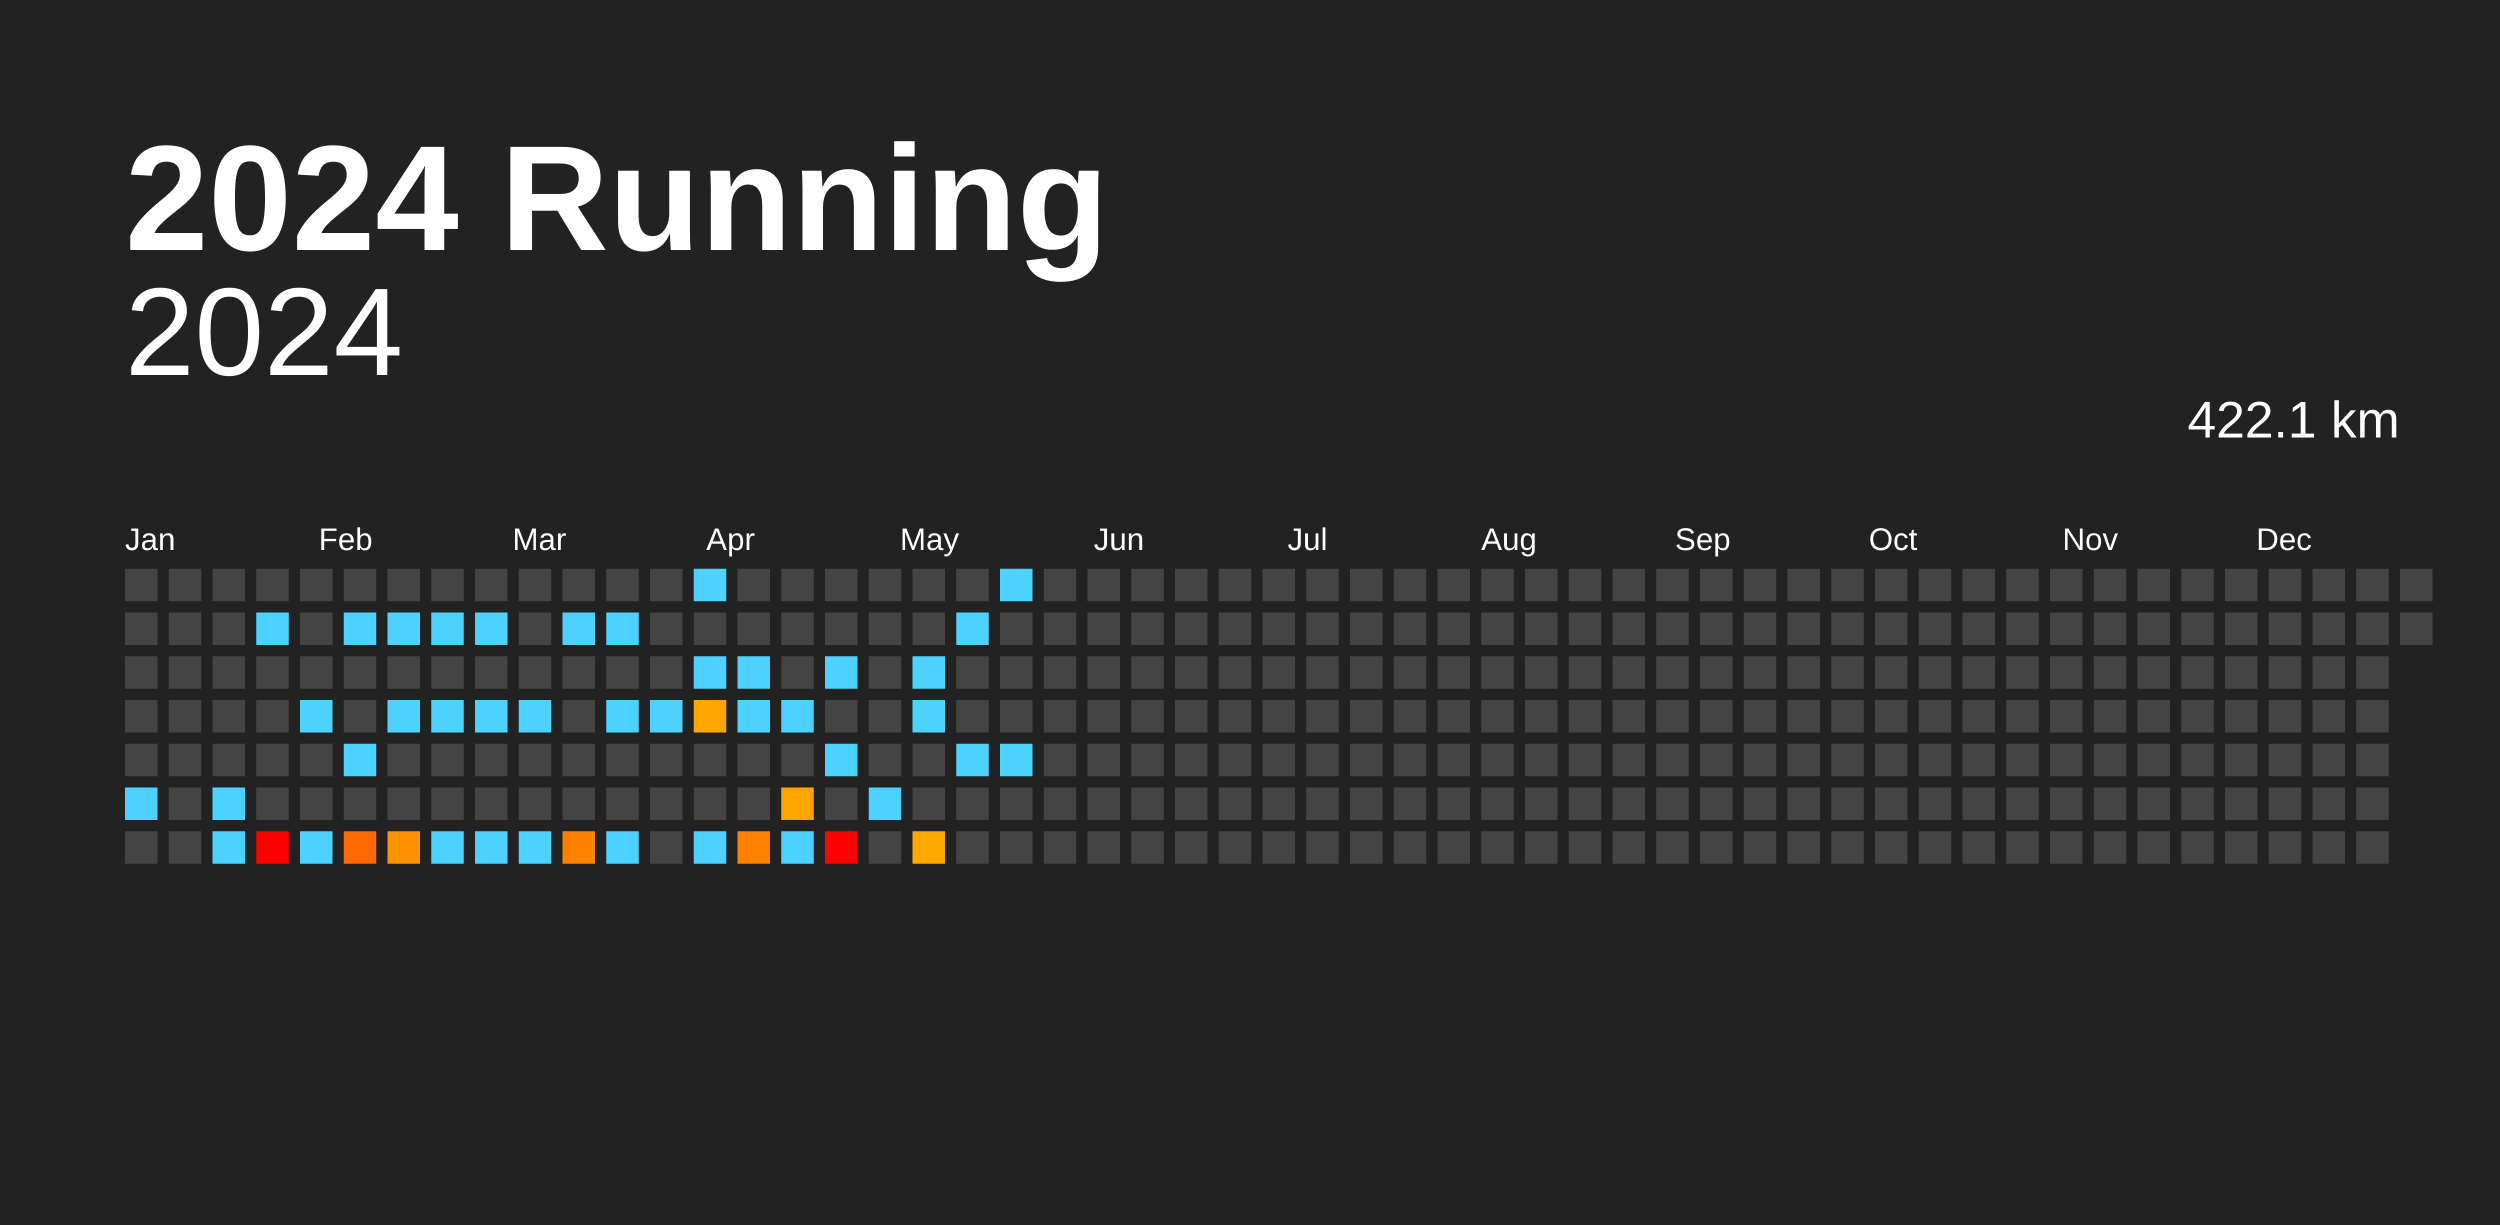
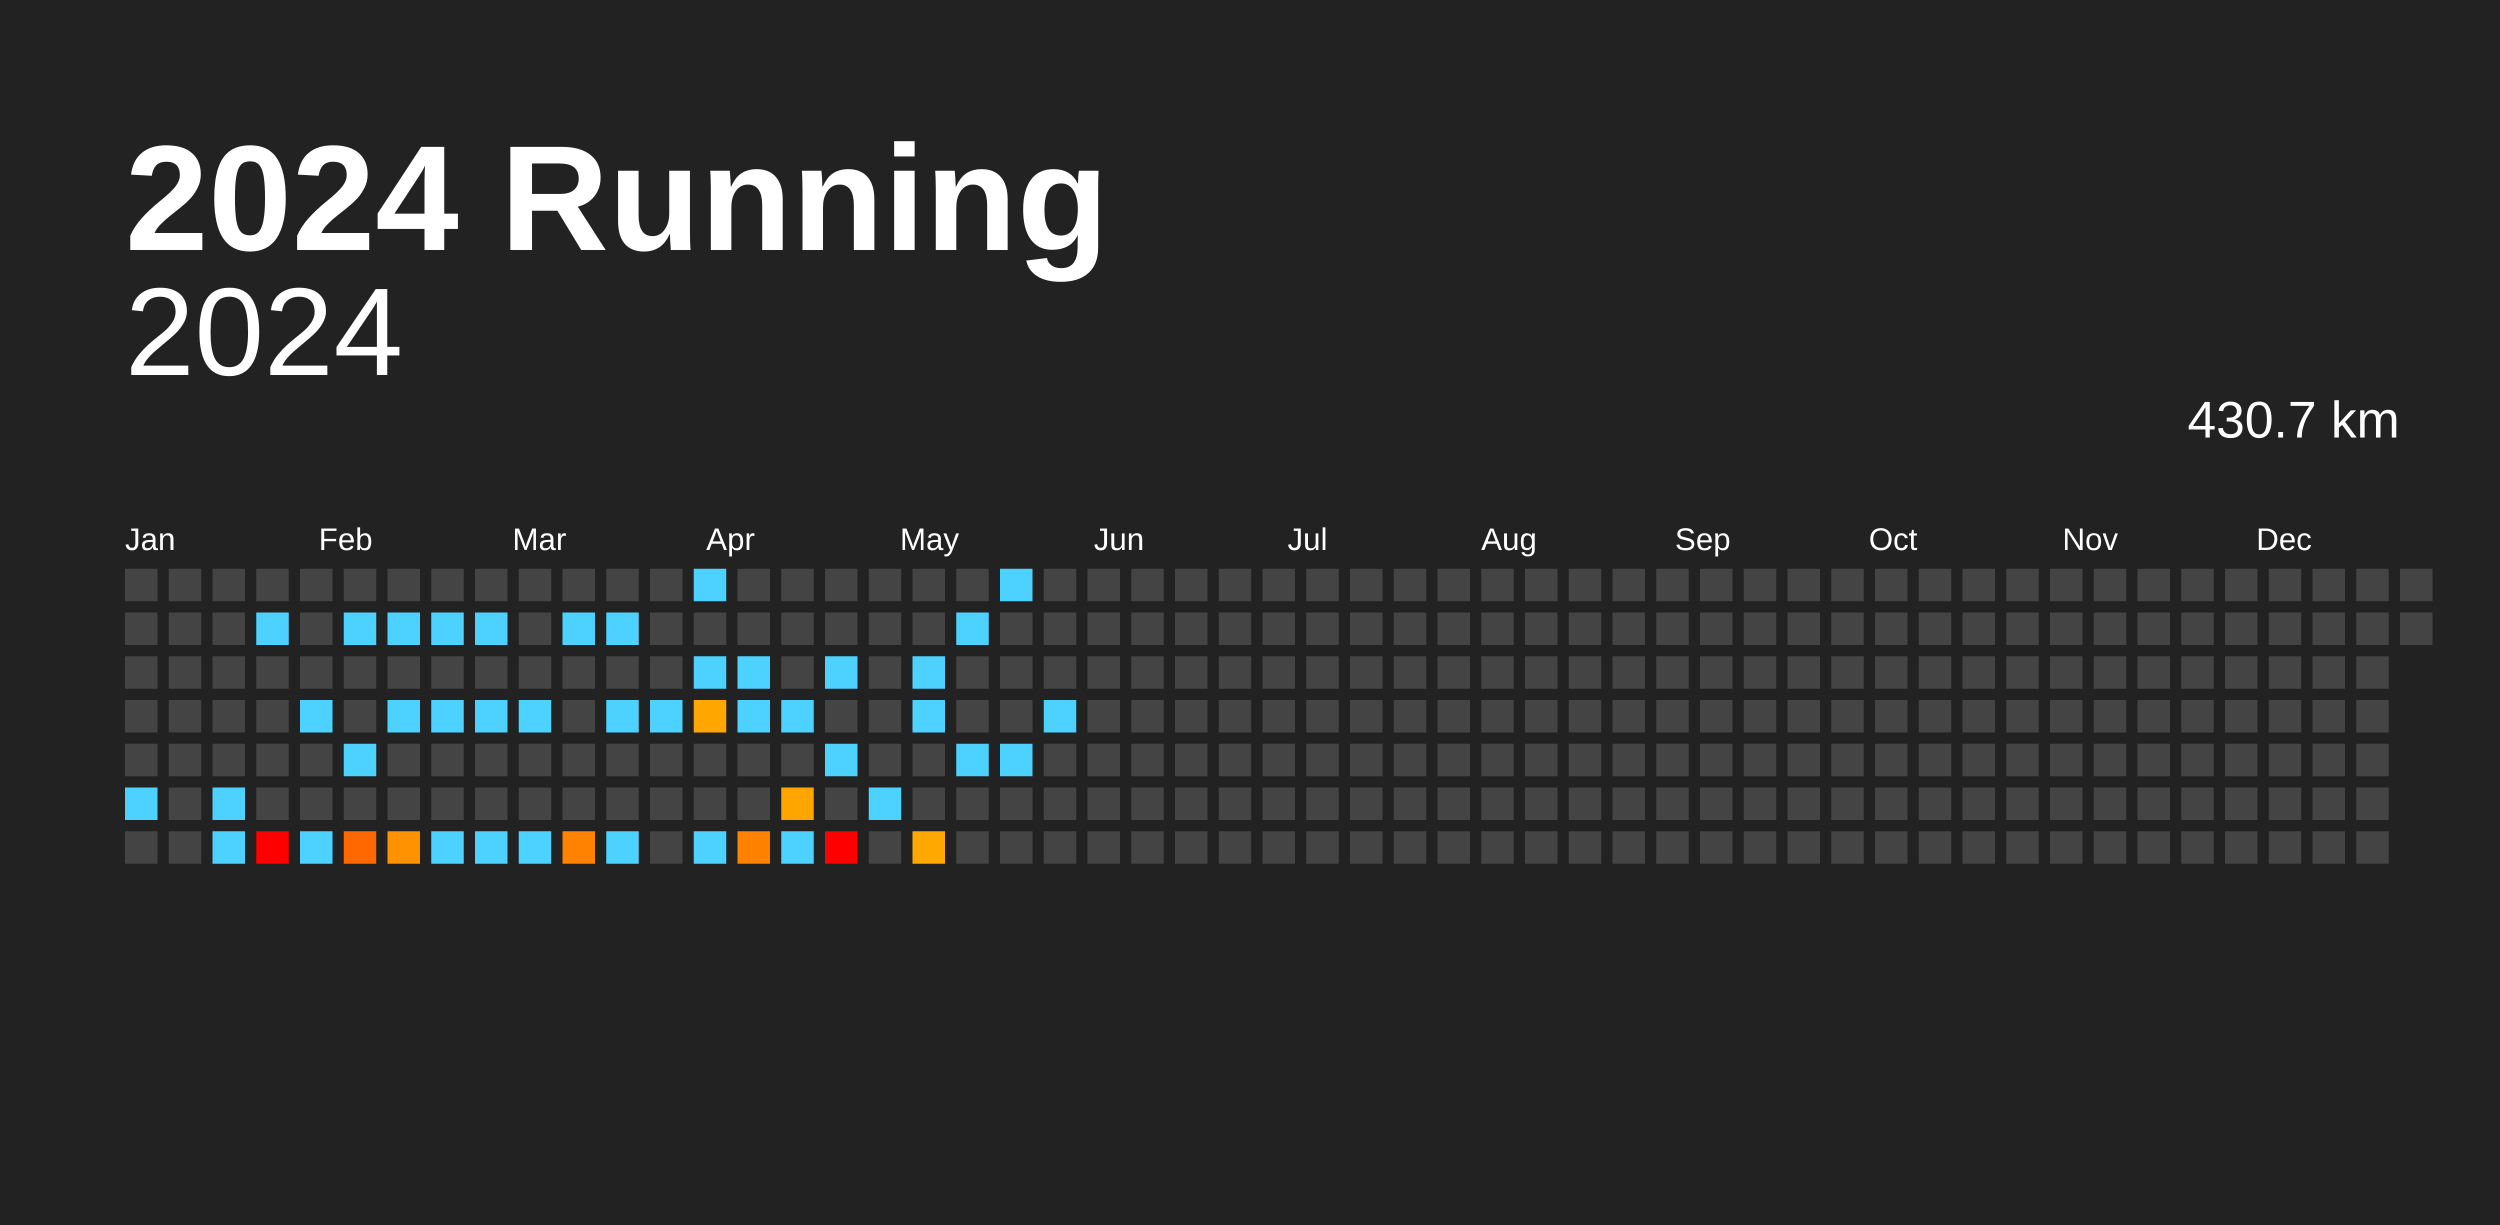
<svg xmlns="http://www.w3.org/2000/svg" baseProfile="full" height="98mm" version="1.1" viewBox="0,0,200,98" width="200mm">
  <defs />
  <rect fill="#222222" height="98" width="200" x="0" y="0" />
  <text fill="#FFFFFF" style="font-size:12px; font-family:Arial; font-weight:bold;" x="10" y="20">2024 Running</text>
  <text alignment-baseline="hanging" fill="#FFFFFF" style="font-size:10.0px; font-family:Arial;" x="10" y="30">2024</text>
-   <text alignment-baseline="hanging" fill="#FFFFFF" style="font-size:4.125px; font-family:Arial;" x="175" y="35">422.1 km</text>
+   <text alignment-baseline="hanging" fill="#FFFFFF" style="font-size:4.125px; font-family:Arial;" x="175" y="35">430.7 km</text>
  <text fill="#FFFFFF" style="font-size:2.5px; font-family:Arial" x="10.0" y="44">Jan</text>
  <text fill="#FFFFFF" style="font-size:2.5px; font-family:Arial" x="25.5" y="44">Feb</text>
  <text fill="#FFFFFF" style="font-size:2.5px; font-family:Arial" x="41.0" y="44">Mar</text>
  <text fill="#FFFFFF" style="font-size:2.5px; font-family:Arial" x="56.5" y="44">Apr</text>
  <text fill="#FFFFFF" style="font-size:2.5px; font-family:Arial" x="72.0" y="44">May</text>
  <text fill="#FFFFFF" style="font-size:2.5px; font-family:Arial" x="87.5" y="44">Jun</text>
  <text fill="#FFFFFF" style="font-size:2.5px; font-family:Arial" x="103.0" y="44">Jul</text>
  <text fill="#FFFFFF" style="font-size:2.5px; font-family:Arial" x="118.5" y="44">Aug</text>
  <text fill="#FFFFFF" style="font-size:2.5px; font-family:Arial" x="134.0" y="44">Sep</text>
  <text fill="#FFFFFF" style="font-size:2.5px; font-family:Arial" x="149.5" y="44">Oct</text>
  <text fill="#FFFFFF" style="font-size:2.5px; font-family:Arial" x="165.0" y="44">Nov</text>
  <text fill="#FFFFFF" style="font-size:2.5px; font-family:Arial" x="180.5" y="44">Dec</text>
  <rect fill="#444444" height="2.6" width="2.6" x="10.0" y="45.5" />
  <rect fill="#444444" height="2.6" width="2.6" x="10.0" y="49.0" />
  <rect fill="#444444" height="2.6" width="2.6" x="10.0" y="52.5" />
  <rect fill="#444444" height="2.6" width="2.6" x="10.0" y="56.0" />
  <rect fill="#444444" height="2.6" width="2.6" x="10.0" y="59.5" />
  <rect fill="#4dd2ff" height="2.6" width="2.6" x="10.0" y="63.0" />
  <rect fill="#444444" height="2.6" width="2.6" x="10.0" y="66.5" />
  <rect fill="#444444" height="2.6" width="2.6" x="13.5" y="45.5" />
  <rect fill="#444444" height="2.6" width="2.6" x="13.5" y="49.0" />
  <rect fill="#444444" height="2.6" width="2.6" x="13.5" y="52.5" />
  <rect fill="#444444" height="2.6" width="2.6" x="13.5" y="56.0" />
  <rect fill="#444444" height="2.6" width="2.6" x="13.5" y="59.5" />
  <rect fill="#444444" height="2.6" width="2.6" x="13.5" y="63.0" />
  <rect fill="#444444" height="2.6" width="2.6" x="13.5" y="66.5" />
  <rect fill="#444444" height="2.6" width="2.6" x="17.0" y="45.5" />
  <rect fill="#444444" height="2.6" width="2.6" x="17.0" y="49.0" />
  <rect fill="#444444" height="2.6" width="2.6" x="17.0" y="52.5" />
  <rect fill="#444444" height="2.6" width="2.6" x="17.0" y="56.0" />
  <rect fill="#444444" height="2.6" width="2.6" x="17.0" y="59.5" />
  <rect fill="#4dd2ff" height="2.6" width="2.6" x="17.0" y="63.0" />
  <rect fill="#4dd2ff" height="2.6" width="2.6" x="17.0" y="66.5" />
  <rect fill="#444444" height="2.6" width="2.6" x="20.5" y="45.5" />
  <rect fill="#4dd2ff" height="2.6" width="2.6" x="20.5" y="49.0" />
  <rect fill="#444444" height="2.6" width="2.6" x="20.5" y="52.5" />
  <rect fill="#444444" height="2.6" width="2.6" x="20.5" y="56.0" />
  <rect fill="#444444" height="2.6" width="2.6" x="20.5" y="59.5" />
  <rect fill="#444444" height="2.6" width="2.6" x="20.5" y="63.0" />
  <rect fill="red" height="2.6" width="2.6" x="20.5" y="66.5" />
  <rect fill="#444444" height="2.6" width="2.6" x="24.0" y="45.5" />
  <rect fill="#444444" height="2.6" width="2.6" x="24.0" y="49.0" />
  <rect fill="#444444" height="2.6" width="2.6" x="24.0" y="52.5" />
  <rect fill="#4dd2ff" height="2.6" width="2.6" x="24.0" y="56.0" />
  <rect fill="#444444" height="2.6" width="2.6" x="24.0" y="59.5" />
  <rect fill="#444444" height="2.6" width="2.6" x="24.0" y="63.0" />
  <rect fill="#4dd2ff" height="2.6" width="2.6" x="24.0" y="66.5" />
  <rect fill="#444444" height="2.6" width="2.6" x="27.5" y="45.5" />
  <rect fill="#4dd2ff" height="2.6" width="2.6" x="27.5" y="49.0" />
  <rect fill="#444444" height="2.6" width="2.6" x="27.5" y="52.5" />
  <rect fill="#444444" height="2.6" width="2.6" x="27.5" y="56.0" />
  <rect fill="#4dd2ff" height="2.6" width="2.6" x="27.5" y="59.5" />
  <rect fill="#444444" height="2.6" width="2.6" x="27.5" y="63.0" />
  <rect fill="#ff6700" height="2.6" width="2.6" x="27.5" y="66.5" />
  <rect fill="#444444" height="2.6" width="2.6" x="31.0" y="45.5" />
  <rect fill="#4dd2ff" height="2.6" width="2.6" x="31.0" y="49.0" />
  <rect fill="#444444" height="2.6" width="2.6" x="31.0" y="52.5" />
  <rect fill="#4dd2ff" height="2.6" width="2.6" x="31.0" y="56.0" />
  <rect fill="#444444" height="2.6" width="2.6" x="31.0" y="59.5" />
  <rect fill="#444444" height="2.6" width="2.6" x="31.0" y="63.0" />
  <rect fill="#ff9200" height="2.6" width="2.6" x="31.0" y="66.5" />
  <rect fill="#444444" height="2.6" width="2.6" x="34.5" y="45.5" />
  <rect fill="#4dd2ff" height="2.6" width="2.6" x="34.5" y="49.0" />
  <rect fill="#444444" height="2.6" width="2.6" x="34.5" y="52.5" />
  <rect fill="#4dd2ff" height="2.6" width="2.6" x="34.5" y="56.0" />
  <rect fill="#444444" height="2.6" width="2.6" x="34.5" y="59.5" />
  <rect fill="#444444" height="2.6" width="2.6" x="34.5" y="63.0" />
  <rect fill="#4dd2ff" height="2.6" width="2.6" x="34.5" y="66.5" />
  <rect fill="#444444" height="2.6" width="2.6" x="38.0" y="45.5" />
  <rect fill="#4dd2ff" height="2.6" width="2.6" x="38.0" y="49.0" />
  <rect fill="#444444" height="2.6" width="2.6" x="38.0" y="52.5" />
  <rect fill="#4dd2ff" height="2.6" width="2.6" x="38.0" y="56.0" />
  <rect fill="#444444" height="2.6" width="2.6" x="38.0" y="59.5" />
  <rect fill="#444444" height="2.6" width="2.6" x="38.0" y="63.0" />
  <rect fill="#4dd2ff" height="2.6" width="2.6" x="38.0" y="66.5" />
  <rect fill="#444444" height="2.6" width="2.6" x="41.5" y="45.5" />
  <rect fill="#444444" height="2.6" width="2.6" x="41.5" y="49.0" />
  <rect fill="#444444" height="2.6" width="2.6" x="41.5" y="52.5" />
  <rect fill="#4dd2ff" height="2.6" width="2.6" x="41.5" y="56.0" />
  <rect fill="#444444" height="2.6" width="2.6" x="41.5" y="59.5" />
  <rect fill="#444444" height="2.6" width="2.6" x="41.5" y="63.0" />
  <rect fill="#4dd2ff" height="2.6" width="2.6" x="41.5" y="66.5" />
  <rect fill="#444444" height="2.6" width="2.6" x="45.0" y="45.5" />
  <rect fill="#4dd2ff" height="2.6" width="2.6" x="45.0" y="49.0" />
  <rect fill="#444444" height="2.6" width="2.6" x="45.0" y="52.5" />
  <rect fill="#444444" height="2.6" width="2.6" x="45.0" y="56.0" />
  <rect fill="#444444" height="2.6" width="2.6" x="45.0" y="59.5" />
  <rect fill="#444444" height="2.6" width="2.6" x="45.0" y="63.0" />
  <rect fill="#ff8200" height="2.6" width="2.6" x="45.0" y="66.5" />
  <rect fill="#444444" height="2.6" width="2.6" x="48.5" y="45.5" />
  <rect fill="#4dd2ff" height="2.6" width="2.6" x="48.5" y="49.0" />
  <rect fill="#444444" height="2.6" width="2.6" x="48.5" y="52.5" />
  <rect fill="#4dd2ff" height="2.6" width="2.6" x="48.5" y="56.0" />
  <rect fill="#444444" height="2.6" width="2.6" x="48.5" y="59.5" />
  <rect fill="#444444" height="2.6" width="2.6" x="48.5" y="63.0" />
  <rect fill="#4dd2ff" height="2.6" width="2.6" x="48.5" y="66.5" />
  <rect fill="#444444" height="2.6" width="2.6" x="52.0" y="45.5" />
  <rect fill="#444444" height="2.6" width="2.6" x="52.0" y="49.0" />
  <rect fill="#444444" height="2.6" width="2.6" x="52.0" y="52.5" />
  <rect fill="#4dd2ff" height="2.6" width="2.6" x="52.0" y="56.0" />
  <rect fill="#444444" height="2.6" width="2.6" x="52.0" y="59.5" />
  <rect fill="#444444" height="2.6" width="2.6" x="52.0" y="63.0" />
  <rect fill="#444444" height="2.6" width="2.6" x="52.0" y="66.5" />
  <rect fill="#4dd2ff" height="2.6" width="2.6" x="55.5" y="45.5" />
  <rect fill="#444444" height="2.6" width="2.6" x="55.5" y="49.0" />
  <rect fill="#4dd2ff" height="2.6" width="2.6" x="55.5" y="52.5" />
  <rect fill="#ffa700" height="2.6" width="2.6" x="55.5" y="56.0" />
  <rect fill="#444444" height="2.6" width="2.6" x="55.5" y="59.5" />
  <rect fill="#444444" height="2.6" width="2.6" x="55.5" y="63.0" />
  <rect fill="#4dd2ff" height="2.6" width="2.6" x="55.5" y="66.5" />
  <rect fill="#444444" height="2.6" width="2.6" x="59.0" y="45.5" />
  <rect fill="#444444" height="2.6" width="2.6" x="59.0" y="49.0" />
  <rect fill="#4dd2ff" height="2.6" width="2.6" x="59.0" y="52.5" />
  <rect fill="#4dd2ff" height="2.6" width="2.6" x="59.0" y="56.0" />
  <rect fill="#444444" height="2.6" width="2.6" x="59.0" y="59.5" />
  <rect fill="#444444" height="2.6" width="2.6" x="59.0" y="63.0" />
  <rect fill="#ff8100" height="2.6" width="2.6" x="59.0" y="66.5" />
  <rect fill="#444444" height="2.6" width="2.6" x="62.5" y="45.5" />
  <rect fill="#444444" height="2.6" width="2.6" x="62.5" y="49.0" />
  <rect fill="#444444" height="2.6" width="2.6" x="62.5" y="52.5" />
  <rect fill="#4dd2ff" height="2.6" width="2.6" x="62.5" y="56.0" />
  <rect fill="#444444" height="2.6" width="2.6" x="62.5" y="59.5" />
  <rect fill="#ffa500" height="2.6" width="2.6" x="62.5" y="63.0" />
  <rect fill="#4dd2ff" height="2.6" width="2.6" x="62.5" y="66.5" />
  <rect fill="#444444" height="2.6" width="2.6" x="66.0" y="45.5" />
  <rect fill="#444444" height="2.6" width="2.6" x="66.0" y="49.0" />
  <rect fill="#4dd2ff" height="2.6" width="2.6" x="66.0" y="52.5" />
  <rect fill="#444444" height="2.6" width="2.6" x="66.0" y="56.0" />
  <rect fill="#4dd2ff" height="2.6" width="2.6" x="66.0" y="59.5" />
  <rect fill="#444444" height="2.6" width="2.6" x="66.0" y="63.0" />
  <rect fill="red" height="2.6" width="2.6" x="66.0" y="66.5" />
  <rect fill="#444444" height="2.6" width="2.6" x="69.5" y="45.5" />
  <rect fill="#444444" height="2.6" width="2.6" x="69.5" y="49.0" />
  <rect fill="#444444" height="2.6" width="2.6" x="69.5" y="52.5" />
  <rect fill="#444444" height="2.6" width="2.6" x="69.5" y="56.0" />
  <rect fill="#444444" height="2.6" width="2.6" x="69.5" y="59.5" />
  <rect fill="#4dd2ff" height="2.6" width="2.6" x="69.5" y="63.0" />
  <rect fill="#444444" height="2.6" width="2.6" x="69.5" y="66.5" />
  <rect fill="#444444" height="2.6" width="2.6" x="73.0" y="45.5" />
  <rect fill="#444444" height="2.6" width="2.6" x="73.0" y="49.0" />
  <rect fill="#4dd2ff" height="2.6" width="2.6" x="73.0" y="52.5" />
  <rect fill="#4dd2ff" height="2.6" width="2.6" x="73.0" y="56.0" />
  <rect fill="#444444" height="2.6" width="2.6" x="73.0" y="59.5" />
  <rect fill="#444444" height="2.6" width="2.6" x="73.0" y="63.0" />
  <rect fill="#ffa900" height="2.6" width="2.6" x="73.0" y="66.5" />
  <rect fill="#444444" height="2.6" width="2.6" x="76.5" y="45.5" />
  <rect fill="#4dd2ff" height="2.6" width="2.6" x="76.5" y="49.0" />
  <rect fill="#444444" height="2.6" width="2.6" x="76.5" y="52.5" />
  <rect fill="#444444" height="2.6" width="2.6" x="76.5" y="56.0" />
  <rect fill="#4dd2ff" height="2.6" width="2.6" x="76.5" y="59.5" />
  <rect fill="#444444" height="2.6" width="2.6" x="76.5" y="63.0" />
  <rect fill="#444444" height="2.6" width="2.6" x="76.5" y="66.5" />
  <rect fill="#4dd2ff" height="2.6" width="2.6" x="80.0" y="45.5" />
  <rect fill="#444444" height="2.6" width="2.6" x="80.0" y="49.0" />
  <rect fill="#444444" height="2.6" width="2.6" x="80.0" y="52.5" />
  <rect fill="#444444" height="2.6" width="2.6" x="80.0" y="56.0" />
  <rect fill="#4dd2ff" height="2.6" width="2.6" x="80.0" y="59.5" />
  <rect fill="#444444" height="2.6" width="2.6" x="80.0" y="63.0" />
  <rect fill="#444444" height="2.6" width="2.6" x="80.0" y="66.5" />
  <rect fill="#444444" height="2.6" width="2.6" x="83.5" y="45.5" />
  <rect fill="#444444" height="2.6" width="2.6" x="83.5" y="49.0" />
  <rect fill="#444444" height="2.6" width="2.6" x="83.5" y="52.5" />
-   <rect fill="#444444" height="2.6" width="2.6" x="83.5" y="56.0" />
+   <rect fill="#4dd2ff" height="2.6" width="2.6" x="83.5" y="56.0" />
  <rect fill="#444444" height="2.6" width="2.6" x="83.5" y="59.5" />
  <rect fill="#444444" height="2.6" width="2.6" x="83.5" y="63.0" />
  <rect fill="#444444" height="2.6" width="2.6" x="83.5" y="66.5" />
  <rect fill="#444444" height="2.6" width="2.6" x="87.0" y="45.5" />
  <rect fill="#444444" height="2.6" width="2.6" x="87.0" y="49.0" />
  <rect fill="#444444" height="2.6" width="2.6" x="87.0" y="52.5" />
  <rect fill="#444444" height="2.6" width="2.6" x="87.0" y="56.0" />
  <rect fill="#444444" height="2.6" width="2.6" x="87.0" y="59.5" />
  <rect fill="#444444" height="2.6" width="2.6" x="87.0" y="63.0" />
  <rect fill="#444444" height="2.6" width="2.6" x="87.0" y="66.5" />
  <rect fill="#444444" height="2.6" width="2.6" x="90.5" y="45.5" />
  <rect fill="#444444" height="2.6" width="2.6" x="90.5" y="49.0" />
  <rect fill="#444444" height="2.6" width="2.6" x="90.5" y="52.5" />
  <rect fill="#444444" height="2.6" width="2.6" x="90.5" y="56.0" />
  <rect fill="#444444" height="2.6" width="2.6" x="90.5" y="59.5" />
  <rect fill="#444444" height="2.6" width="2.6" x="90.5" y="63.0" />
  <rect fill="#444444" height="2.6" width="2.6" x="90.5" y="66.5" />
  <rect fill="#444444" height="2.6" width="2.6" x="94.0" y="45.5" />
  <rect fill="#444444" height="2.6" width="2.6" x="94.0" y="49.0" />
  <rect fill="#444444" height="2.6" width="2.6" x="94.0" y="52.5" />
  <rect fill="#444444" height="2.6" width="2.6" x="94.0" y="56.0" />
  <rect fill="#444444" height="2.6" width="2.6" x="94.0" y="59.5" />
  <rect fill="#444444" height="2.6" width="2.6" x="94.0" y="63.0" />
  <rect fill="#444444" height="2.6" width="2.6" x="94.0" y="66.5" />
  <rect fill="#444444" height="2.6" width="2.6" x="97.5" y="45.5" />
  <rect fill="#444444" height="2.6" width="2.6" x="97.5" y="49.0" />
  <rect fill="#444444" height="2.6" width="2.6" x="97.5" y="52.5" />
  <rect fill="#444444" height="2.6" width="2.6" x="97.5" y="56.0" />
  <rect fill="#444444" height="2.6" width="2.6" x="97.5" y="59.5" />
  <rect fill="#444444" height="2.6" width="2.6" x="97.5" y="63.0" />
  <rect fill="#444444" height="2.6" width="2.6" x="97.5" y="66.5" />
  <rect fill="#444444" height="2.6" width="2.6" x="101.0" y="45.5" />
  <rect fill="#444444" height="2.6" width="2.6" x="101.0" y="49.0" />
  <rect fill="#444444" height="2.6" width="2.6" x="101.0" y="52.5" />
  <rect fill="#444444" height="2.6" width="2.6" x="101.0" y="56.0" />
  <rect fill="#444444" height="2.6" width="2.6" x="101.0" y="59.5" />
  <rect fill="#444444" height="2.6" width="2.6" x="101.0" y="63.0" />
  <rect fill="#444444" height="2.6" width="2.6" x="101.0" y="66.5" />
  <rect fill="#444444" height="2.6" width="2.6" x="104.5" y="45.5" />
  <rect fill="#444444" height="2.6" width="2.6" x="104.5" y="49.0" />
  <rect fill="#444444" height="2.6" width="2.6" x="104.5" y="52.5" />
  <rect fill="#444444" height="2.6" width="2.6" x="104.5" y="56.0" />
  <rect fill="#444444" height="2.6" width="2.6" x="104.5" y="59.5" />
  <rect fill="#444444" height="2.6" width="2.6" x="104.5" y="63.0" />
  <rect fill="#444444" height="2.6" width="2.6" x="104.5" y="66.5" />
  <rect fill="#444444" height="2.6" width="2.6" x="108.0" y="45.5" />
  <rect fill="#444444" height="2.6" width="2.6" x="108.0" y="49.0" />
  <rect fill="#444444" height="2.6" width="2.6" x="108.0" y="52.5" />
  <rect fill="#444444" height="2.6" width="2.6" x="108.0" y="56.0" />
  <rect fill="#444444" height="2.6" width="2.6" x="108.0" y="59.5" />
  <rect fill="#444444" height="2.6" width="2.6" x="108.0" y="63.0" />
  <rect fill="#444444" height="2.6" width="2.6" x="108.0" y="66.5" />
  <rect fill="#444444" height="2.6" width="2.6" x="111.5" y="45.5" />
  <rect fill="#444444" height="2.6" width="2.6" x="111.5" y="49.0" />
  <rect fill="#444444" height="2.6" width="2.6" x="111.5" y="52.5" />
  <rect fill="#444444" height="2.6" width="2.6" x="111.5" y="56.0" />
  <rect fill="#444444" height="2.6" width="2.6" x="111.5" y="59.5" />
  <rect fill="#444444" height="2.6" width="2.6" x="111.5" y="63.0" />
  <rect fill="#444444" height="2.6" width="2.6" x="111.5" y="66.5" />
  <rect fill="#444444" height="2.6" width="2.6" x="115.0" y="45.5" />
  <rect fill="#444444" height="2.6" width="2.6" x="115.0" y="49.0" />
  <rect fill="#444444" height="2.6" width="2.6" x="115.0" y="52.5" />
  <rect fill="#444444" height="2.6" width="2.6" x="115.0" y="56.0" />
  <rect fill="#444444" height="2.6" width="2.6" x="115.0" y="59.5" />
  <rect fill="#444444" height="2.6" width="2.6" x="115.0" y="63.0" />
  <rect fill="#444444" height="2.6" width="2.6" x="115.0" y="66.5" />
  <rect fill="#444444" height="2.6" width="2.6" x="118.5" y="45.5" />
  <rect fill="#444444" height="2.6" width="2.6" x="118.5" y="49.0" />
  <rect fill="#444444" height="2.6" width="2.6" x="118.5" y="52.5" />
  <rect fill="#444444" height="2.6" width="2.6" x="118.5" y="56.0" />
  <rect fill="#444444" height="2.6" width="2.6" x="118.5" y="59.5" />
  <rect fill="#444444" height="2.6" width="2.6" x="118.5" y="63.0" />
  <rect fill="#444444" height="2.6" width="2.6" x="118.5" y="66.5" />
  <rect fill="#444444" height="2.6" width="2.6" x="122.0" y="45.5" />
  <rect fill="#444444" height="2.6" width="2.6" x="122.0" y="49.0" />
  <rect fill="#444444" height="2.6" width="2.6" x="122.0" y="52.5" />
  <rect fill="#444444" height="2.6" width="2.6" x="122.0" y="56.0" />
  <rect fill="#444444" height="2.6" width="2.6" x="122.0" y="59.5" />
  <rect fill="#444444" height="2.6" width="2.6" x="122.0" y="63.0" />
  <rect fill="#444444" height="2.6" width="2.6" x="122.0" y="66.5" />
  <rect fill="#444444" height="2.6" width="2.6" x="125.5" y="45.5" />
  <rect fill="#444444" height="2.6" width="2.6" x="125.5" y="49.0" />
  <rect fill="#444444" height="2.6" width="2.6" x="125.5" y="52.5" />
  <rect fill="#444444" height="2.6" width="2.6" x="125.5" y="56.0" />
  <rect fill="#444444" height="2.6" width="2.6" x="125.5" y="59.5" />
  <rect fill="#444444" height="2.6" width="2.6" x="125.5" y="63.0" />
  <rect fill="#444444" height="2.6" width="2.6" x="125.5" y="66.5" />
  <rect fill="#444444" height="2.6" width="2.6" x="129.0" y="45.5" />
  <rect fill="#444444" height="2.6" width="2.6" x="129.0" y="49.0" />
  <rect fill="#444444" height="2.6" width="2.6" x="129.0" y="52.5" />
  <rect fill="#444444" height="2.6" width="2.6" x="129.0" y="56.0" />
  <rect fill="#444444" height="2.6" width="2.6" x="129.0" y="59.5" />
  <rect fill="#444444" height="2.6" width="2.6" x="129.0" y="63.0" />
  <rect fill="#444444" height="2.6" width="2.6" x="129.0" y="66.5" />
  <rect fill="#444444" height="2.6" width="2.6" x="132.5" y="45.5" />
  <rect fill="#444444" height="2.6" width="2.6" x="132.5" y="49.0" />
  <rect fill="#444444" height="2.6" width="2.6" x="132.5" y="52.5" />
  <rect fill="#444444" height="2.6" width="2.6" x="132.5" y="56.0" />
  <rect fill="#444444" height="2.6" width="2.6" x="132.5" y="59.5" />
  <rect fill="#444444" height="2.6" width="2.6" x="132.5" y="63.0" />
  <rect fill="#444444" height="2.6" width="2.6" x="132.5" y="66.5" />
  <rect fill="#444444" height="2.6" width="2.6" x="136.0" y="45.5" />
  <rect fill="#444444" height="2.6" width="2.6" x="136.0" y="49.0" />
  <rect fill="#444444" height="2.6" width="2.6" x="136.0" y="52.5" />
  <rect fill="#444444" height="2.6" width="2.6" x="136.0" y="56.0" />
  <rect fill="#444444" height="2.6" width="2.6" x="136.0" y="59.5" />
  <rect fill="#444444" height="2.6" width="2.6" x="136.0" y="63.0" />
  <rect fill="#444444" height="2.6" width="2.6" x="136.0" y="66.5" />
  <rect fill="#444444" height="2.6" width="2.6" x="139.5" y="45.5" />
  <rect fill="#444444" height="2.6" width="2.6" x="139.5" y="49.0" />
  <rect fill="#444444" height="2.6" width="2.6" x="139.5" y="52.5" />
  <rect fill="#444444" height="2.6" width="2.6" x="139.5" y="56.0" />
  <rect fill="#444444" height="2.6" width="2.6" x="139.5" y="59.5" />
  <rect fill="#444444" height="2.6" width="2.6" x="139.5" y="63.0" />
  <rect fill="#444444" height="2.6" width="2.6" x="139.5" y="66.5" />
  <rect fill="#444444" height="2.6" width="2.6" x="143.0" y="45.5" />
  <rect fill="#444444" height="2.6" width="2.6" x="143.0" y="49.0" />
  <rect fill="#444444" height="2.6" width="2.6" x="143.0" y="52.5" />
  <rect fill="#444444" height="2.6" width="2.6" x="143.0" y="56.0" />
  <rect fill="#444444" height="2.6" width="2.6" x="143.0" y="59.5" />
  <rect fill="#444444" height="2.6" width="2.6" x="143.0" y="63.0" />
  <rect fill="#444444" height="2.6" width="2.6" x="143.0" y="66.5" />
  <rect fill="#444444" height="2.6" width="2.6" x="146.5" y="45.5" />
  <rect fill="#444444" height="2.6" width="2.6" x="146.5" y="49.0" />
  <rect fill="#444444" height="2.6" width="2.6" x="146.5" y="52.5" />
  <rect fill="#444444" height="2.6" width="2.6" x="146.5" y="56.0" />
  <rect fill="#444444" height="2.6" width="2.6" x="146.5" y="59.5" />
  <rect fill="#444444" height="2.6" width="2.6" x="146.5" y="63.0" />
  <rect fill="#444444" height="2.6" width="2.6" x="146.5" y="66.5" />
  <rect fill="#444444" height="2.6" width="2.6" x="150.0" y="45.5" />
  <rect fill="#444444" height="2.6" width="2.6" x="150.0" y="49.0" />
  <rect fill="#444444" height="2.6" width="2.6" x="150.0" y="52.5" />
  <rect fill="#444444" height="2.6" width="2.6" x="150.0" y="56.0" />
  <rect fill="#444444" height="2.6" width="2.6" x="150.0" y="59.5" />
  <rect fill="#444444" height="2.6" width="2.6" x="150.0" y="63.0" />
  <rect fill="#444444" height="2.6" width="2.6" x="150.0" y="66.5" />
  <rect fill="#444444" height="2.6" width="2.6" x="153.5" y="45.5" />
  <rect fill="#444444" height="2.6" width="2.6" x="153.5" y="49.0" />
  <rect fill="#444444" height="2.6" width="2.6" x="153.5" y="52.5" />
  <rect fill="#444444" height="2.6" width="2.6" x="153.5" y="56.0" />
  <rect fill="#444444" height="2.6" width="2.6" x="153.5" y="59.5" />
  <rect fill="#444444" height="2.6" width="2.6" x="153.5" y="63.0" />
  <rect fill="#444444" height="2.6" width="2.6" x="153.5" y="66.5" />
  <rect fill="#444444" height="2.6" width="2.6" x="157.0" y="45.5" />
  <rect fill="#444444" height="2.6" width="2.6" x="157.0" y="49.0" />
  <rect fill="#444444" height="2.6" width="2.6" x="157.0" y="52.5" />
  <rect fill="#444444" height="2.6" width="2.6" x="157.0" y="56.0" />
  <rect fill="#444444" height="2.6" width="2.6" x="157.0" y="59.5" />
  <rect fill="#444444" height="2.6" width="2.6" x="157.0" y="63.0" />
  <rect fill="#444444" height="2.6" width="2.6" x="157.0" y="66.5" />
  <rect fill="#444444" height="2.6" width="2.6" x="160.5" y="45.5" />
  <rect fill="#444444" height="2.6" width="2.6" x="160.5" y="49.0" />
  <rect fill="#444444" height="2.6" width="2.6" x="160.5" y="52.5" />
  <rect fill="#444444" height="2.6" width="2.6" x="160.5" y="56.0" />
  <rect fill="#444444" height="2.6" width="2.6" x="160.5" y="59.5" />
  <rect fill="#444444" height="2.6" width="2.6" x="160.5" y="63.0" />
  <rect fill="#444444" height="2.6" width="2.6" x="160.5" y="66.5" />
  <rect fill="#444444" height="2.6" width="2.6" x="164.0" y="45.5" />
  <rect fill="#444444" height="2.6" width="2.6" x="164.0" y="49.0" />
  <rect fill="#444444" height="2.6" width="2.6" x="164.0" y="52.5" />
  <rect fill="#444444" height="2.6" width="2.6" x="164.0" y="56.0" />
  <rect fill="#444444" height="2.6" width="2.6" x="164.0" y="59.5" />
  <rect fill="#444444" height="2.6" width="2.6" x="164.0" y="63.0" />
  <rect fill="#444444" height="2.6" width="2.6" x="164.0" y="66.5" />
  <rect fill="#444444" height="2.6" width="2.6" x="167.5" y="45.5" />
  <rect fill="#444444" height="2.6" width="2.6" x="167.5" y="49.0" />
  <rect fill="#444444" height="2.6" width="2.6" x="167.5" y="52.5" />
  <rect fill="#444444" height="2.6" width="2.6" x="167.5" y="56.0" />
  <rect fill="#444444" height="2.6" width="2.6" x="167.5" y="59.5" />
  <rect fill="#444444" height="2.6" width="2.6" x="167.5" y="63.0" />
  <rect fill="#444444" height="2.6" width="2.6" x="167.5" y="66.5" />
  <rect fill="#444444" height="2.6" width="2.6" x="171.0" y="45.5" />
  <rect fill="#444444" height="2.6" width="2.6" x="171.0" y="49.0" />
  <rect fill="#444444" height="2.6" width="2.6" x="171.0" y="52.5" />
  <rect fill="#444444" height="2.6" width="2.6" x="171.0" y="56.0" />
  <rect fill="#444444" height="2.6" width="2.6" x="171.0" y="59.5" />
  <rect fill="#444444" height="2.6" width="2.6" x="171.0" y="63.0" />
  <rect fill="#444444" height="2.6" width="2.6" x="171.0" y="66.5" />
  <rect fill="#444444" height="2.6" width="2.6" x="174.5" y="45.5" />
  <rect fill="#444444" height="2.6" width="2.6" x="174.5" y="49.0" />
  <rect fill="#444444" height="2.6" width="2.6" x="174.5" y="52.5" />
  <rect fill="#444444" height="2.6" width="2.6" x="174.5" y="56.0" />
  <rect fill="#444444" height="2.6" width="2.6" x="174.5" y="59.5" />
  <rect fill="#444444" height="2.6" width="2.6" x="174.5" y="63.0" />
  <rect fill="#444444" height="2.6" width="2.6" x="174.5" y="66.5" />
  <rect fill="#444444" height="2.6" width="2.6" x="178.0" y="45.5" />
  <rect fill="#444444" height="2.6" width="2.6" x="178.0" y="49.0" />
  <rect fill="#444444" height="2.6" width="2.6" x="178.0" y="52.5" />
  <rect fill="#444444" height="2.6" width="2.6" x="178.0" y="56.0" />
  <rect fill="#444444" height="2.6" width="2.6" x="178.0" y="59.5" />
  <rect fill="#444444" height="2.6" width="2.6" x="178.0" y="63.0" />
  <rect fill="#444444" height="2.6" width="2.6" x="178.0" y="66.5" />
  <rect fill="#444444" height="2.6" width="2.6" x="181.5" y="45.5" />
  <rect fill="#444444" height="2.6" width="2.6" x="181.5" y="49.0" />
  <rect fill="#444444" height="2.6" width="2.6" x="181.5" y="52.5" />
  <rect fill="#444444" height="2.6" width="2.6" x="181.5" y="56.0" />
  <rect fill="#444444" height="2.6" width="2.6" x="181.5" y="59.5" />
  <rect fill="#444444" height="2.6" width="2.6" x="181.5" y="63.0" />
  <rect fill="#444444" height="2.6" width="2.6" x="181.5" y="66.5" />
  <rect fill="#444444" height="2.6" width="2.6" x="185.0" y="45.5" />
  <rect fill="#444444" height="2.6" width="2.6" x="185.0" y="49.0" />
  <rect fill="#444444" height="2.6" width="2.6" x="185.0" y="52.5" />
  <rect fill="#444444" height="2.6" width="2.6" x="185.0" y="56.0" />
  <rect fill="#444444" height="2.6" width="2.6" x="185.0" y="59.5" />
  <rect fill="#444444" height="2.6" width="2.6" x="185.0" y="63.0" />
  <rect fill="#444444" height="2.6" width="2.6" x="185.0" y="66.5" />
  <rect fill="#444444" height="2.6" width="2.6" x="188.5" y="45.5" />
  <rect fill="#444444" height="2.6" width="2.6" x="188.5" y="49.0" />
  <rect fill="#444444" height="2.6" width="2.6" x="188.5" y="52.5" />
  <rect fill="#444444" height="2.6" width="2.6" x="188.5" y="56.0" />
  <rect fill="#444444" height="2.6" width="2.6" x="188.5" y="59.5" />
  <rect fill="#444444" height="2.6" width="2.6" x="188.5" y="63.0" />
  <rect fill="#444444" height="2.6" width="2.6" x="188.5" y="66.5" />
  <rect fill="#444444" height="2.6" width="2.6" x="192.0" y="45.5" />
  <rect fill="#444444" height="2.6" width="2.6" x="192.0" y="49.0" />
</svg>
